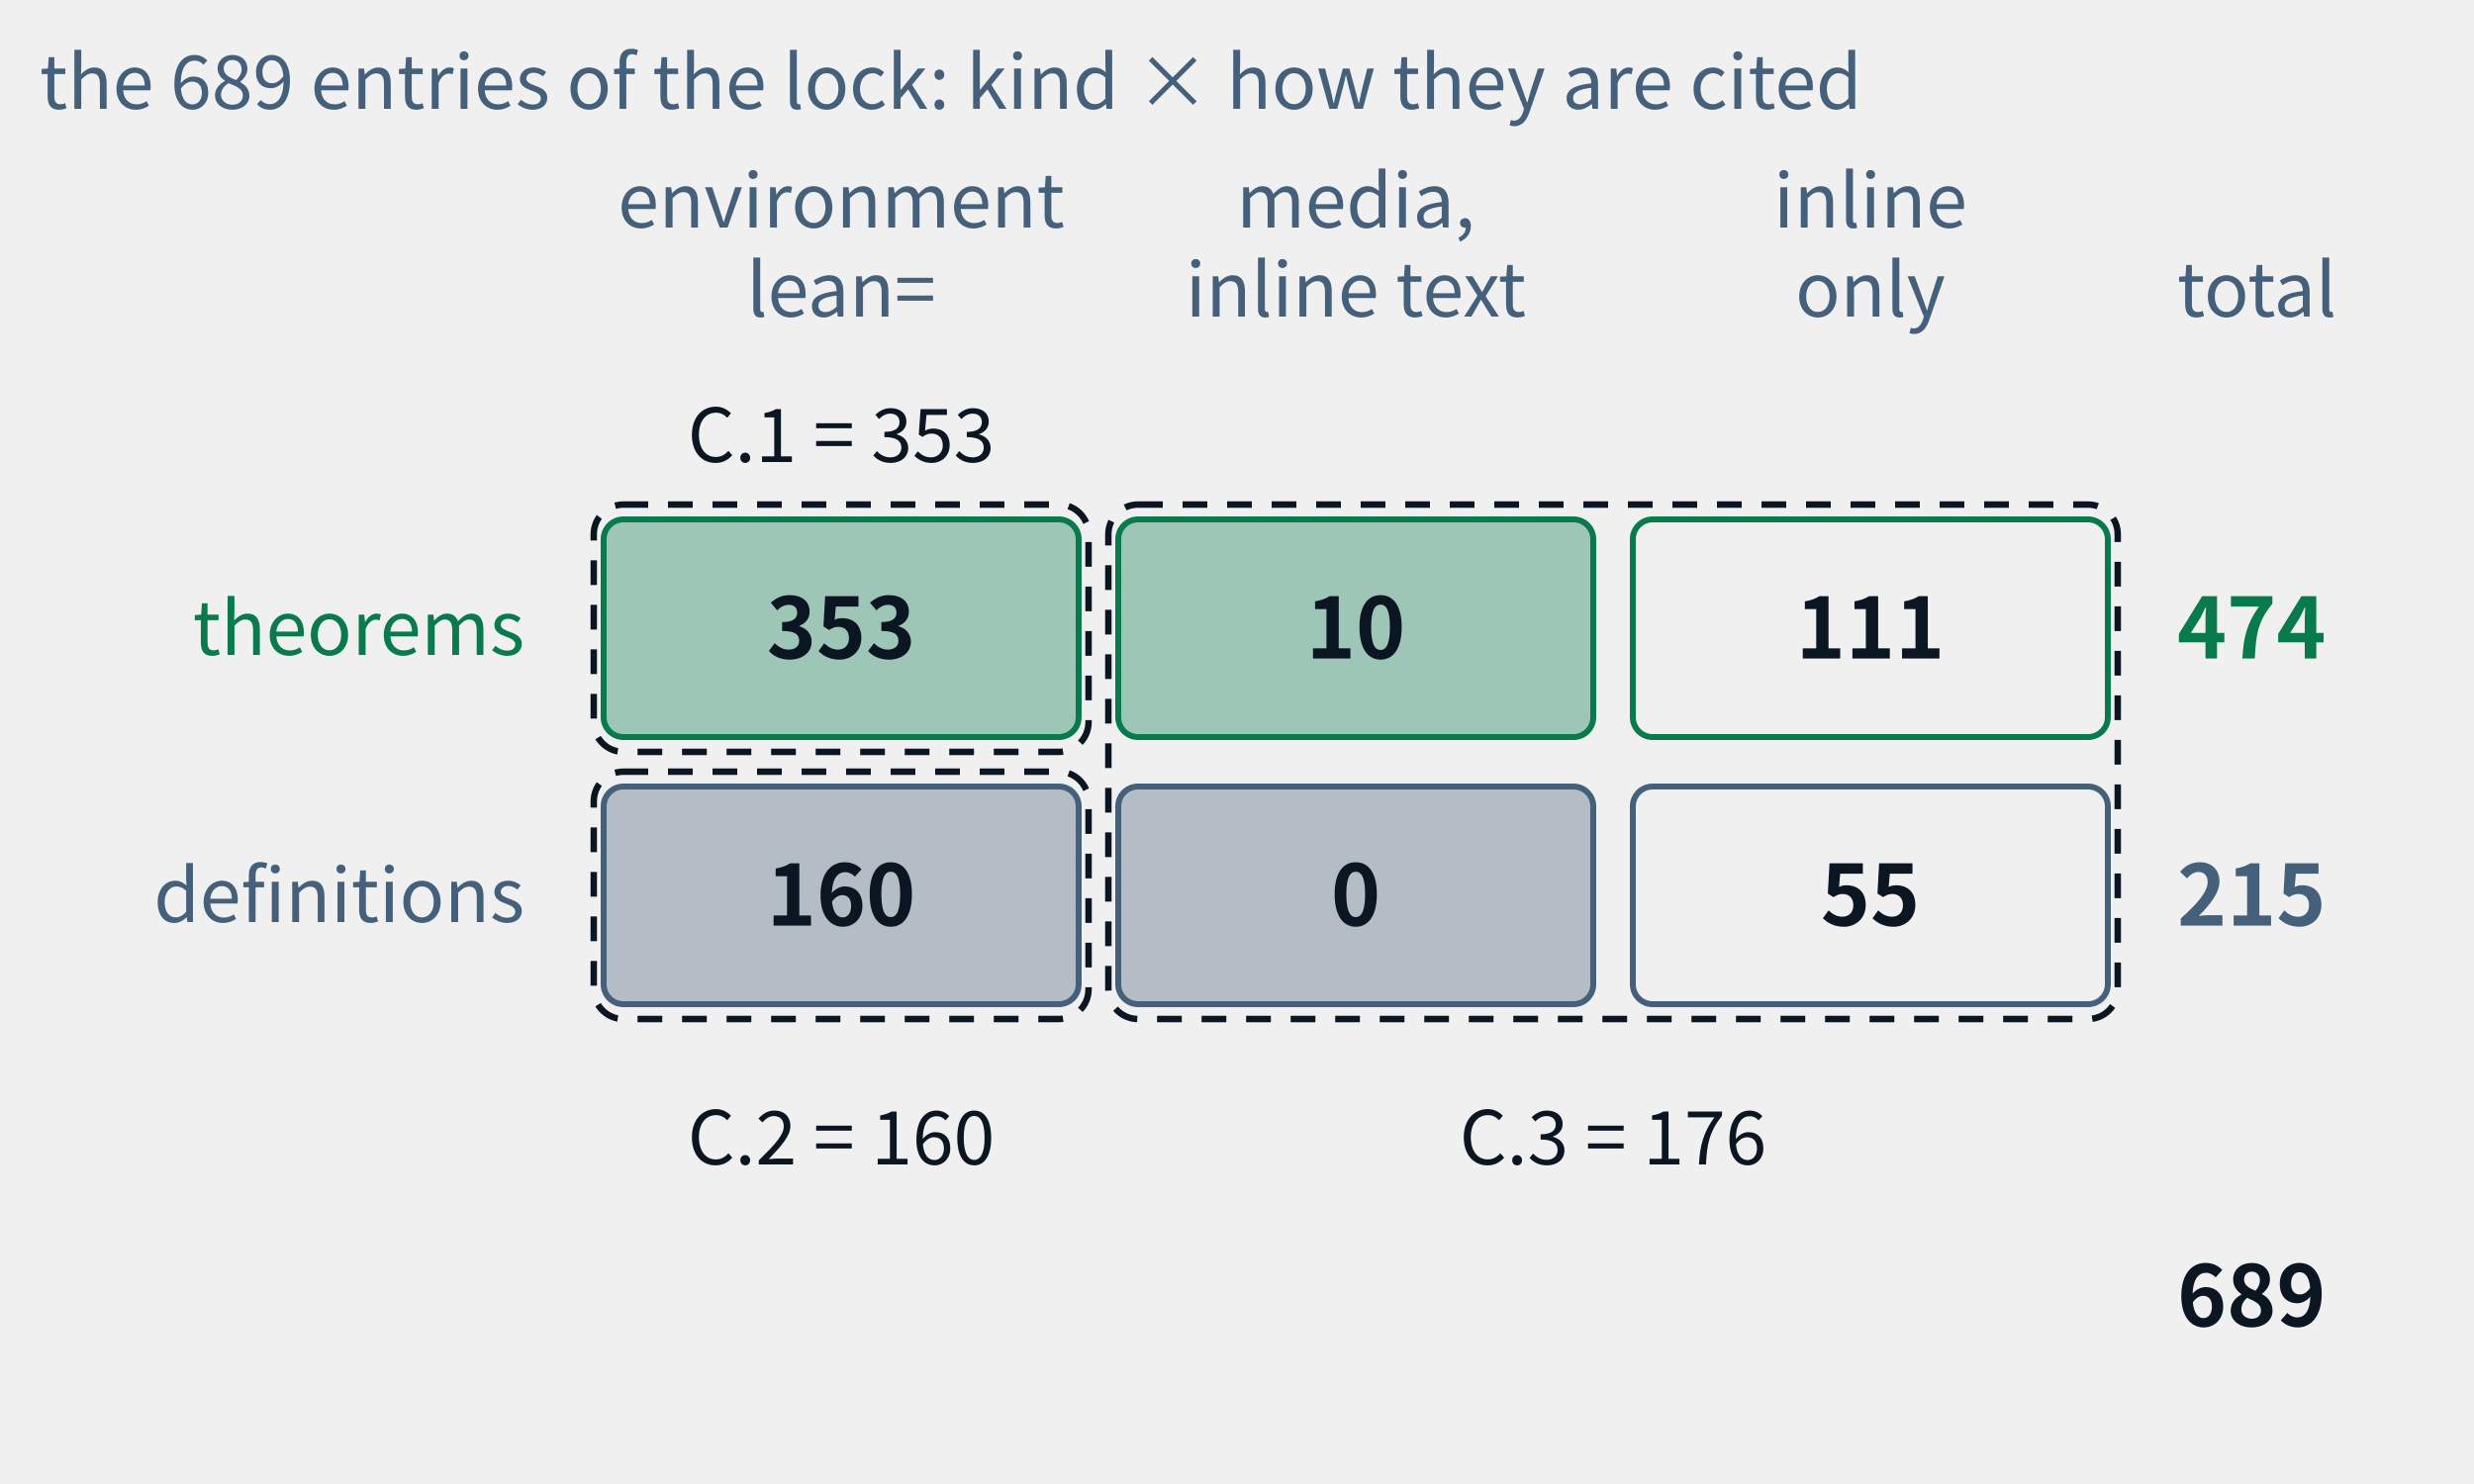
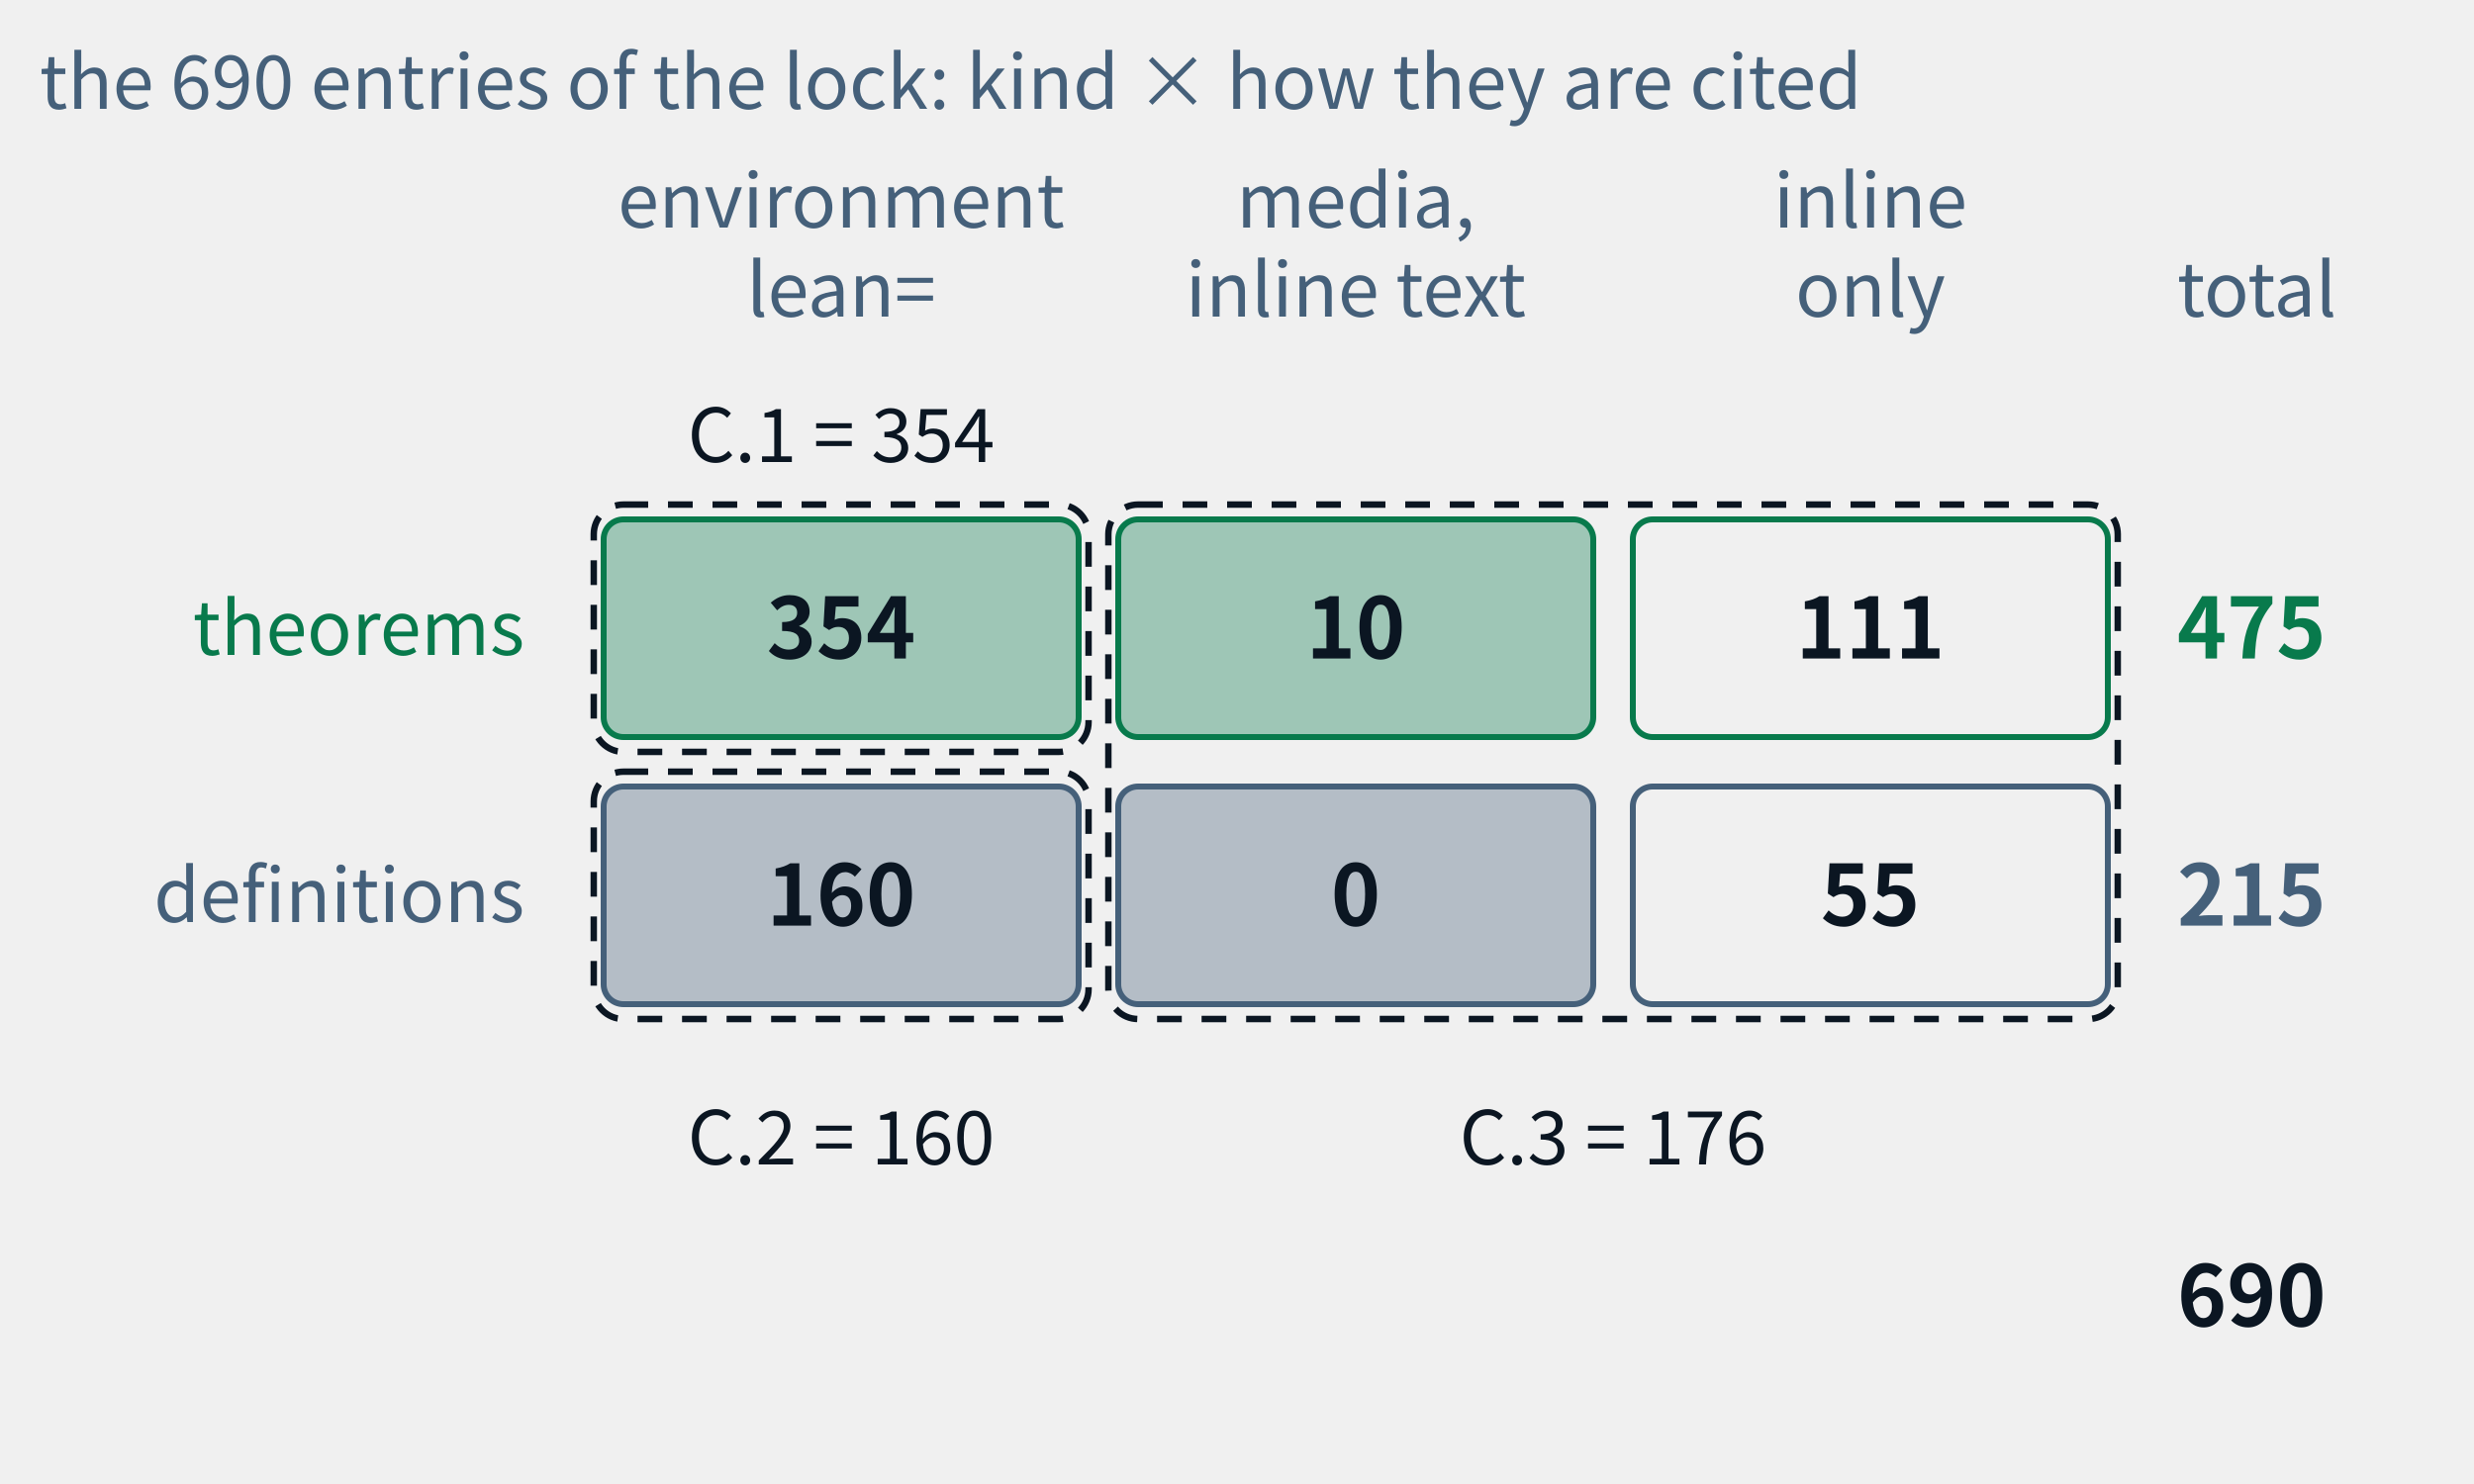
- <svg xmlns="http://www.w3.org/2000/svg" class="tr-fig" data-tr-fig="appc-ledger" data-lang="en" viewBox="0 0 500 300" width="500" height="300" font-family="'Noto Sans SC', 'Noto Sans CJK SC', 'Source Sans 3', 'PingFang SC', 'Microsoft YaHei', system-ui, sans-serif" role="img" aria-label="A ledger of two rows and three columns: the rows are theorems and definitions, the columns are cited with lean= in an environment, cited by media and only inline in the text, and reached by inline links only. The theorem row reads 353, 10, 111, total 474; the definition row 160, 0, 55, total 215; in all 689. Three dashed frames mark the three indexes of appendix C: C.1 = 353, C.2 = 160, C.3 = 10 + 111 + 0 + 55 = 176.">
+ <svg xmlns="http://www.w3.org/2000/svg" class="tr-fig" data-tr-fig="appc-ledger" data-lang="en" viewBox="0 0 500 300" width="500" height="300" font-family="'Noto Sans SC', 'Noto Sans CJK SC', 'Source Sans 3', 'PingFang SC', 'Microsoft YaHei', system-ui, sans-serif" role="img" aria-label="A ledger of two rows and three columns: the rows are theorems and definitions, the columns are cited with lean= in an environment, cited by media and only inline in the text, and reached by inline links only. The theorem row reads 354, 10, 111, total 475; the definition row 160, 0, 55, total 215; in all 690. Three dashed frames mark the three indexes of appendix C: C.1 = 354, C.2 = 160, C.3 = 10 + 111 + 0 + 55 = 176.">
  <style>.ts-ink{stroke:#0b1622}.tf-ink{fill:#0b1622}.ts-dim{stroke:#45607a}.tf-dim{fill:#45607a}.ts-faint{stroke:#9db3c4}.tf-faint{fill:#9db3c4}.ts-edge{stroke:#b9d0dd}.tf-edge{fill:#b9d0dd}.ts-hot{stroke:#5f9bb5}.tf-hot{fill:#5f9bb5}.ts-bg{stroke:#ffffff}.tf-bg{fill:#ffffff}.ts-panel{stroke:#eef5f9}.tf-panel{fill:#eef5f9}.ts-sheet{stroke:#f7fbfd}.tf-sheet{fill:#f7fbfd}.ts-cyan{stroke:#007c8a}.tf-cyan{fill:#007c8a}.ts-magenta{stroke:#b0128f}.tf-magenta{fill:#b0128f}.ts-amber{stroke:#946200}.tf-amber{fill:#946200}.ts-violet{stroke:#5a45c8}.tf-violet{fill:#5a45c8}.ts-ok{stroke:#087a4c}.tf-ok{fill:#087a4c}.ts-warn{stroke:#c21f3a}.tf-warn{fill:#c21f3a}.ts-blue{stroke:#1d5fd0}.tf-blue{fill:#1d5fd0}.ts-orange{stroke:#b85410}.tf-orange{fill:#b85410}.ts-sigma{stroke:#28405a}.tf-sigma{fill:#28405a}@media (prefers-color-scheme:dark){.ts-ink{stroke:#d4efff}.tf-ink{fill:#d4efff}.ts-dim{stroke:#6f8ea5}.tf-dim{fill:#6f8ea5}.ts-faint{stroke:#34506a}.tf-faint{fill:#34506a}.ts-edge{stroke:#143049}.tf-edge{fill:#143049}.ts-hot{stroke:#1f5d7c}.tf-hot{fill:#1f5d7c}.ts-bg{stroke:#03060c}.tf-bg{fill:#03060c}.ts-panel{stroke:#07101b}.tf-panel{fill:#07101b}.ts-sheet{stroke:#050c16}.tf-sheet{fill:#050c16}.ts-cyan{stroke:#19f0ff}.tf-cyan{fill:#19f0ff}.ts-magenta{stroke:#ff2fd0}.tf-magenta{fill:#ff2fd0}.ts-amber{stroke:#ffc83d}.tf-amber{fill:#ffc83d}.ts-violet{stroke:#9d8cff}.tf-violet{fill:#9d8cff}.ts-ok{stroke:#46ffb2}.tf-ok{fill:#46ffb2}.ts-warn{stroke:#ff5064}.tf-warn{fill:#ff5064}.ts-blue{stroke:#2a7bff}.tf-blue{fill:#2a7bff}.ts-orange{stroke:#ff8a3c}.tf-orange{fill:#ff8a3c}.ts-sigma{stroke:#cfe3ff}.tf-sigma{fill:#cfe3ff}}</style>
  <text class="tf-dim" x="170" y="46" font-size="15" text-anchor="middle">environment</text>
  <text class="tf-dim" x="170" y="64" font-size="15" text-anchor="middle">lean=</text>
  <text class="tf-dim" x="274" y="46" font-size="15" text-anchor="middle">media,</text>
  <text class="tf-dim" x="274" y="64" font-size="15" text-anchor="middle">inline text</text>
  <text class="tf-dim" x="378" y="46" font-size="15" text-anchor="middle">inline</text>
  <text class="tf-dim" x="378" y="64" font-size="15" text-anchor="middle">only</text>
  <text class="tf-dim" x="440" y="64" font-size="15">total</text>
  <text class="tf-ok" x="106" y="132.4" font-size="15" text-anchor="end">theorems</text>
  <rect x="122" y="105" width="96" height="44" rx="4" class="ts-ok tf-ok" stroke-width="1.2" fill-opacity="0.35" />
-   <text class="tf-ink" x="170" y="133.12" font-size="17" text-anchor="middle" font-weight="600">353</text>
+   <text class="tf-ink" x="170" y="133.12" font-size="17" text-anchor="middle" font-weight="600">354</text>
  <rect x="226" y="105" width="96" height="44" rx="4" class="ts-ok tf-ok" stroke-width="1.2" fill-opacity="0.35" />
  <text class="tf-ink" x="274" y="133.12" font-size="17" text-anchor="middle" font-weight="600">10</text>
  <rect x="330" y="105" width="96" height="44" rx="4" class="ts-ok" stroke-width="1.2" fill="none" />
  <text class="tf-ink" x="378" y="133.12" font-size="17" text-anchor="middle" font-weight="600">111</text>
-   <text class="tf-ok" x="440" y="133.12" font-size="17" font-weight="600">474</text>
+   <text class="tf-ok" x="440" y="133.12" font-size="17" font-weight="600">475</text>
  <text class="tf-dim" x="106" y="186.4" font-size="15" text-anchor="end">definitions</text>
  <rect x="122" y="159" width="96" height="44" rx="4" class="ts-dim tf-dim" stroke-width="1.2" fill-opacity="0.35" />
  <text class="tf-ink" x="170" y="187.12" font-size="17" text-anchor="middle" font-weight="600">160</text>
  <rect x="226" y="159" width="96" height="44" rx="4" class="ts-dim tf-dim" stroke-width="1.2" fill-opacity="0.35" />
  <text class="tf-ink" x="274" y="187.12" font-size="17" text-anchor="middle" font-weight="600">0</text>
  <rect x="330" y="159" width="96" height="44" rx="4" class="ts-dim" stroke-width="1.2" fill="none" />
  <text class="tf-ink" x="378" y="187.12" font-size="17" text-anchor="middle" font-weight="600">55</text>
  <text class="tf-dim" x="440" y="187.12" font-size="17" font-weight="600">215</text>
-   <text class="tf-ink" x="440" y="268.12" font-size="17" font-weight="600">689</text>
+   <text class="tf-ink" x="440" y="268.12" font-size="17" font-weight="600">690</text>
  <rect x="120" y="102" width="100" height="50" rx="6" class="ts-ink" stroke-width="1.3" stroke-dasharray="5 4" fill="none" />
  <rect x="120" y="156" width="100" height="50" rx="6" class="ts-ink" stroke-width="1.3" stroke-dasharray="5 4" fill="none" />
  <rect x="224" y="102" width="204" height="104" rx="6" class="ts-ink" stroke-width="1.3" stroke-dasharray="5 4" fill="none" />
-   <text class="tf-ink" x="170" y="93.4" font-size="15" text-anchor="middle">C.1 = 353</text>
+   <text class="tf-ink" x="170" y="93.4" font-size="15" text-anchor="middle">C.1 = 354</text>
  <text class="tf-ink" x="170" y="235.4" font-size="15" text-anchor="middle">C.2 = 160</text>
  <text class="tf-ink" x="326" y="235.4" font-size="15" text-anchor="middle">C.3 = 176</text>
-   <text class="tf-dim" x="8" y="22" font-size="15">the 689 entries of the lock: kind × how they are cited</text>
+   <text class="tf-dim" x="8" y="22" font-size="15">the 690 entries of the lock: kind × how they are cited</text>
</svg>
